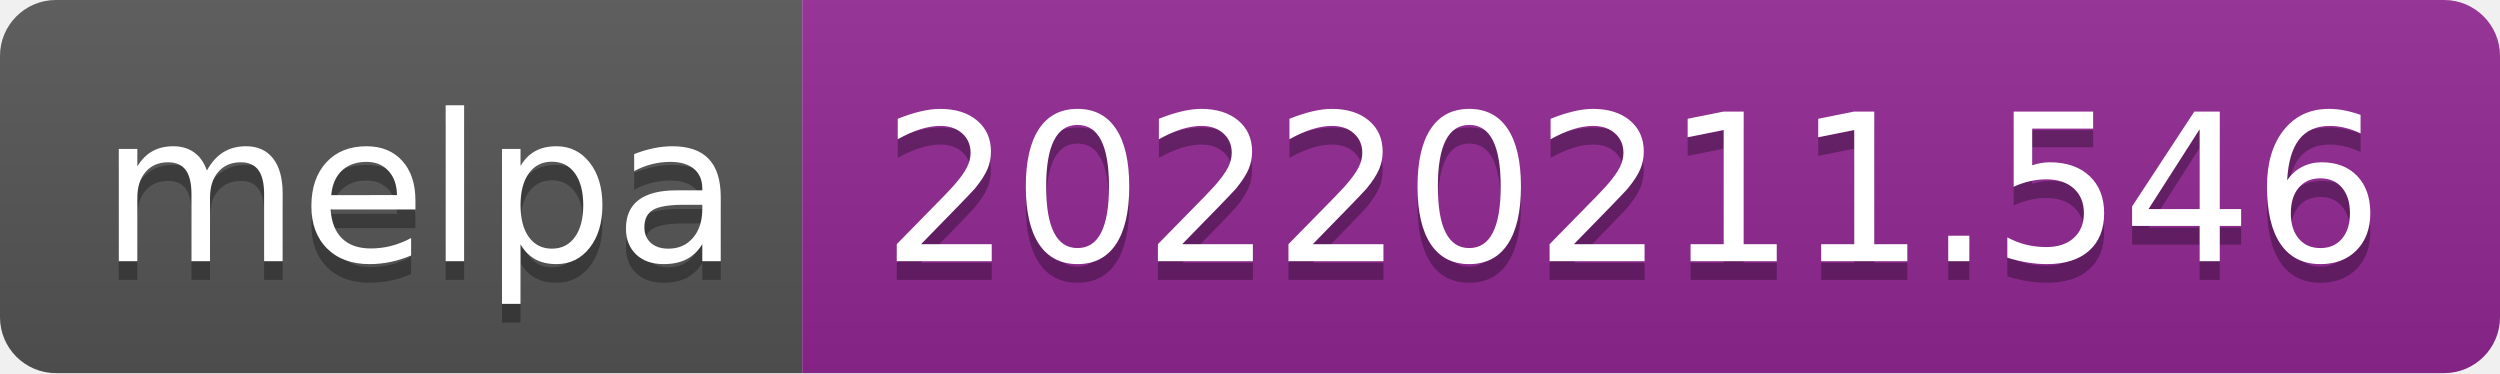
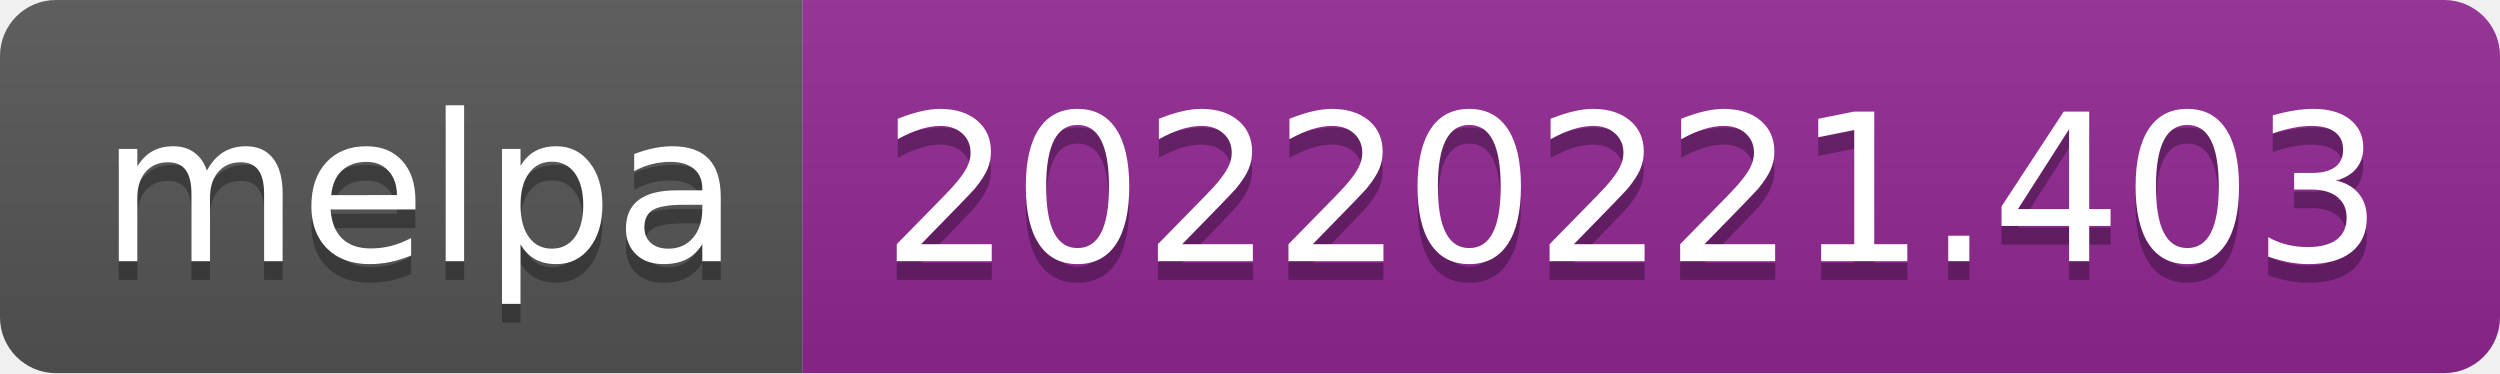
- <svg xmlns="http://www.w3.org/2000/svg" width="134" height="20" role="img" aria-label="melpa: 20220211.546">
+ <svg xmlns="http://www.w3.org/2000/svg" width="134" height="20" role="img" aria-label="melpa: 20220221.403">
  <linearGradient id="s" x2="0" y2="100%">
    <stop offset="0" stop-color="#bbb" stop-opacity=".1" />
    <stop offset="1" stop-opacity=".1" />
  </linearGradient>
  <clipPath id="r">
    <rect width="134" height="20" rx="3" fill="#fff" />
  </clipPath>
  <g clip-path="url(#r)">
    <rect width="43" height="20" fill="#555" />
    <rect x="43" width="91" height="20" fill="#922793" />
    <rect width="134" height="20" fill="url(#s)" />
  </g>
  <g fill="#fff" text-anchor="middle" font-family="Verdana,Geneva,DejaVu Sans,sans-serif" text-rendering="geometricPrecision" font-size="110">
    <text aria-hidden="true" x="225" y="150" fill="#010101" fill-opacity=".3" transform="scale(.1)" textLength="330">melpa</text>
    <text x="225" y="140" transform="scale(.1)" fill="#fff" textLength="330">melpa</text>
-     <text aria-hidden="true" x="875" y="150" fill="#010101" fill-opacity=".3" transform="scale(.1)" textLength="810">20220211.546</text>
-     <text x="875" y="140" transform="scale(.1)" fill="#fff" textLength="810">20220211.546</text>
+     <text aria-hidden="true" x="875" y="150" fill="#010101" fill-opacity=".3" transform="scale(.1)" textLength="810">20220221.403</text>
+     <text x="875" y="140" transform="scale(.1)" fill="#fff" textLength="810">20220221.403</text>
  </g>
</svg>
